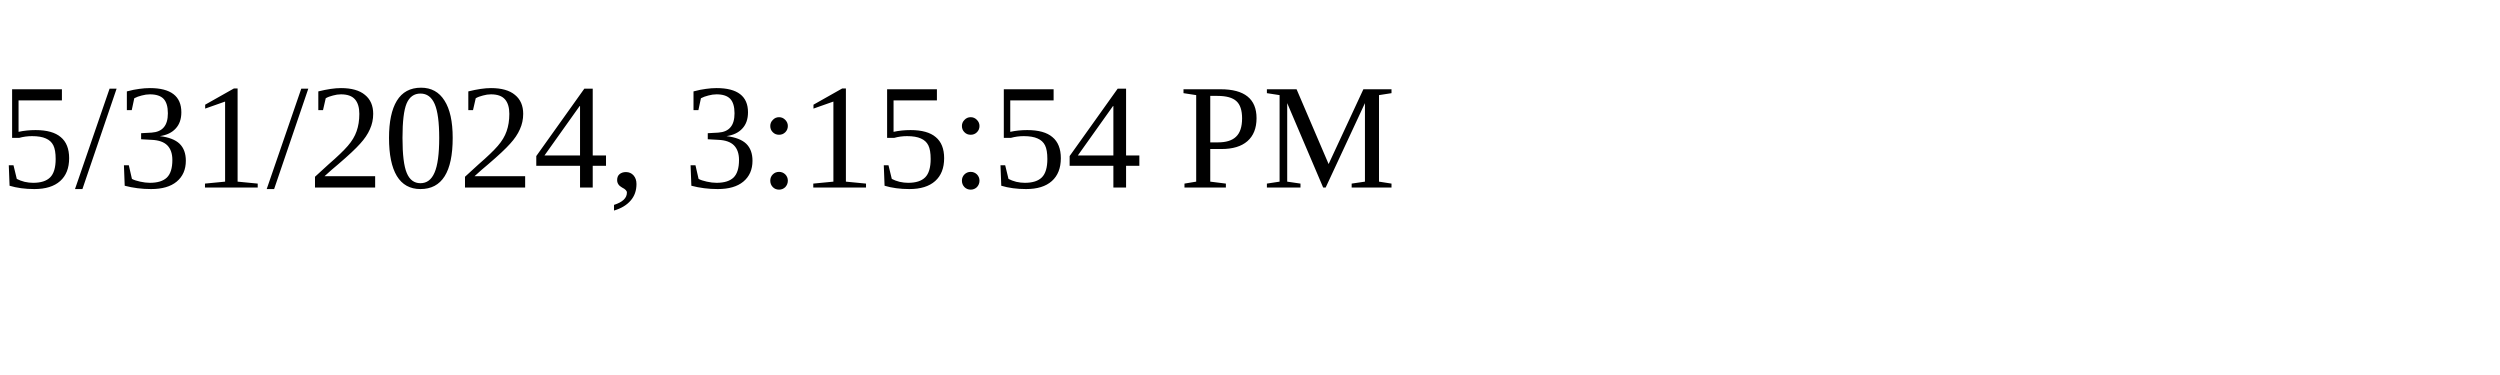
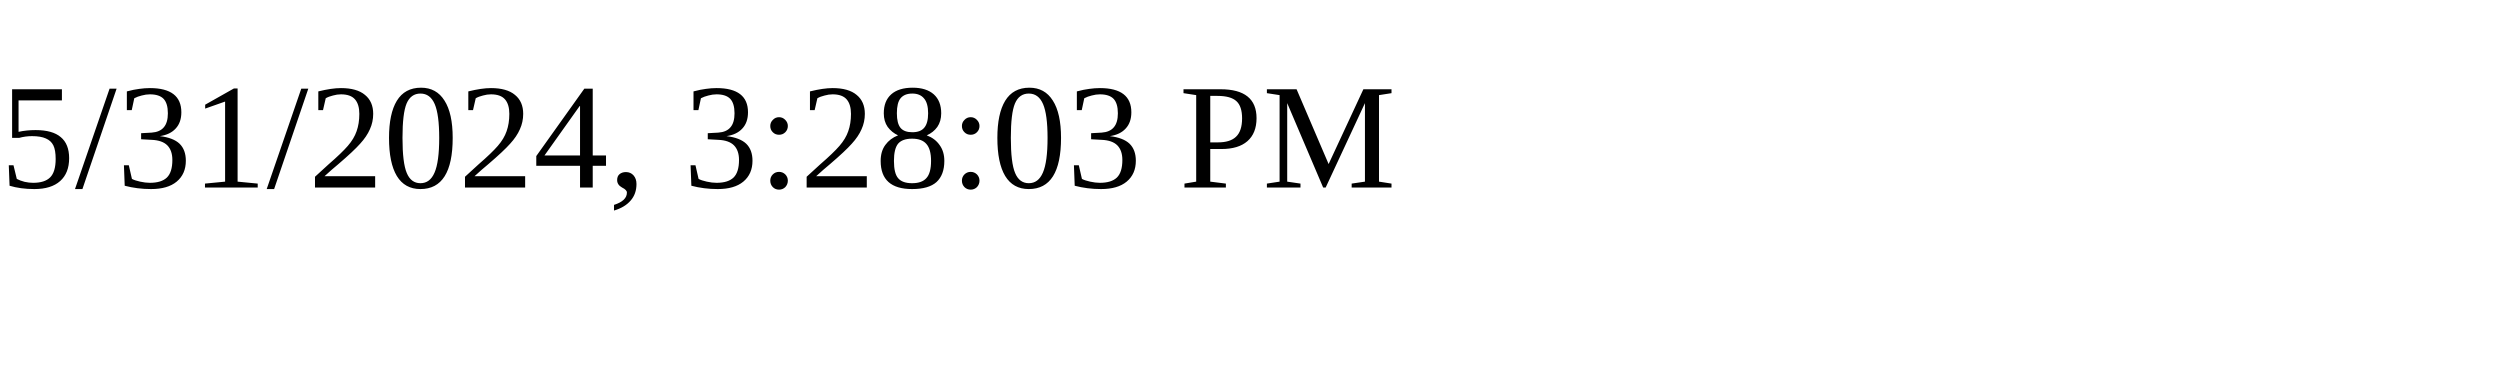
<svg xmlns="http://www.w3.org/2000/svg" height="30" width="200">
-   <text x="0" y="15">5/31/2024, 3:15:54 PM</text>
+   <text x="0" y="15">5/31/2024, 3:28:03 PM</text>
</svg>
